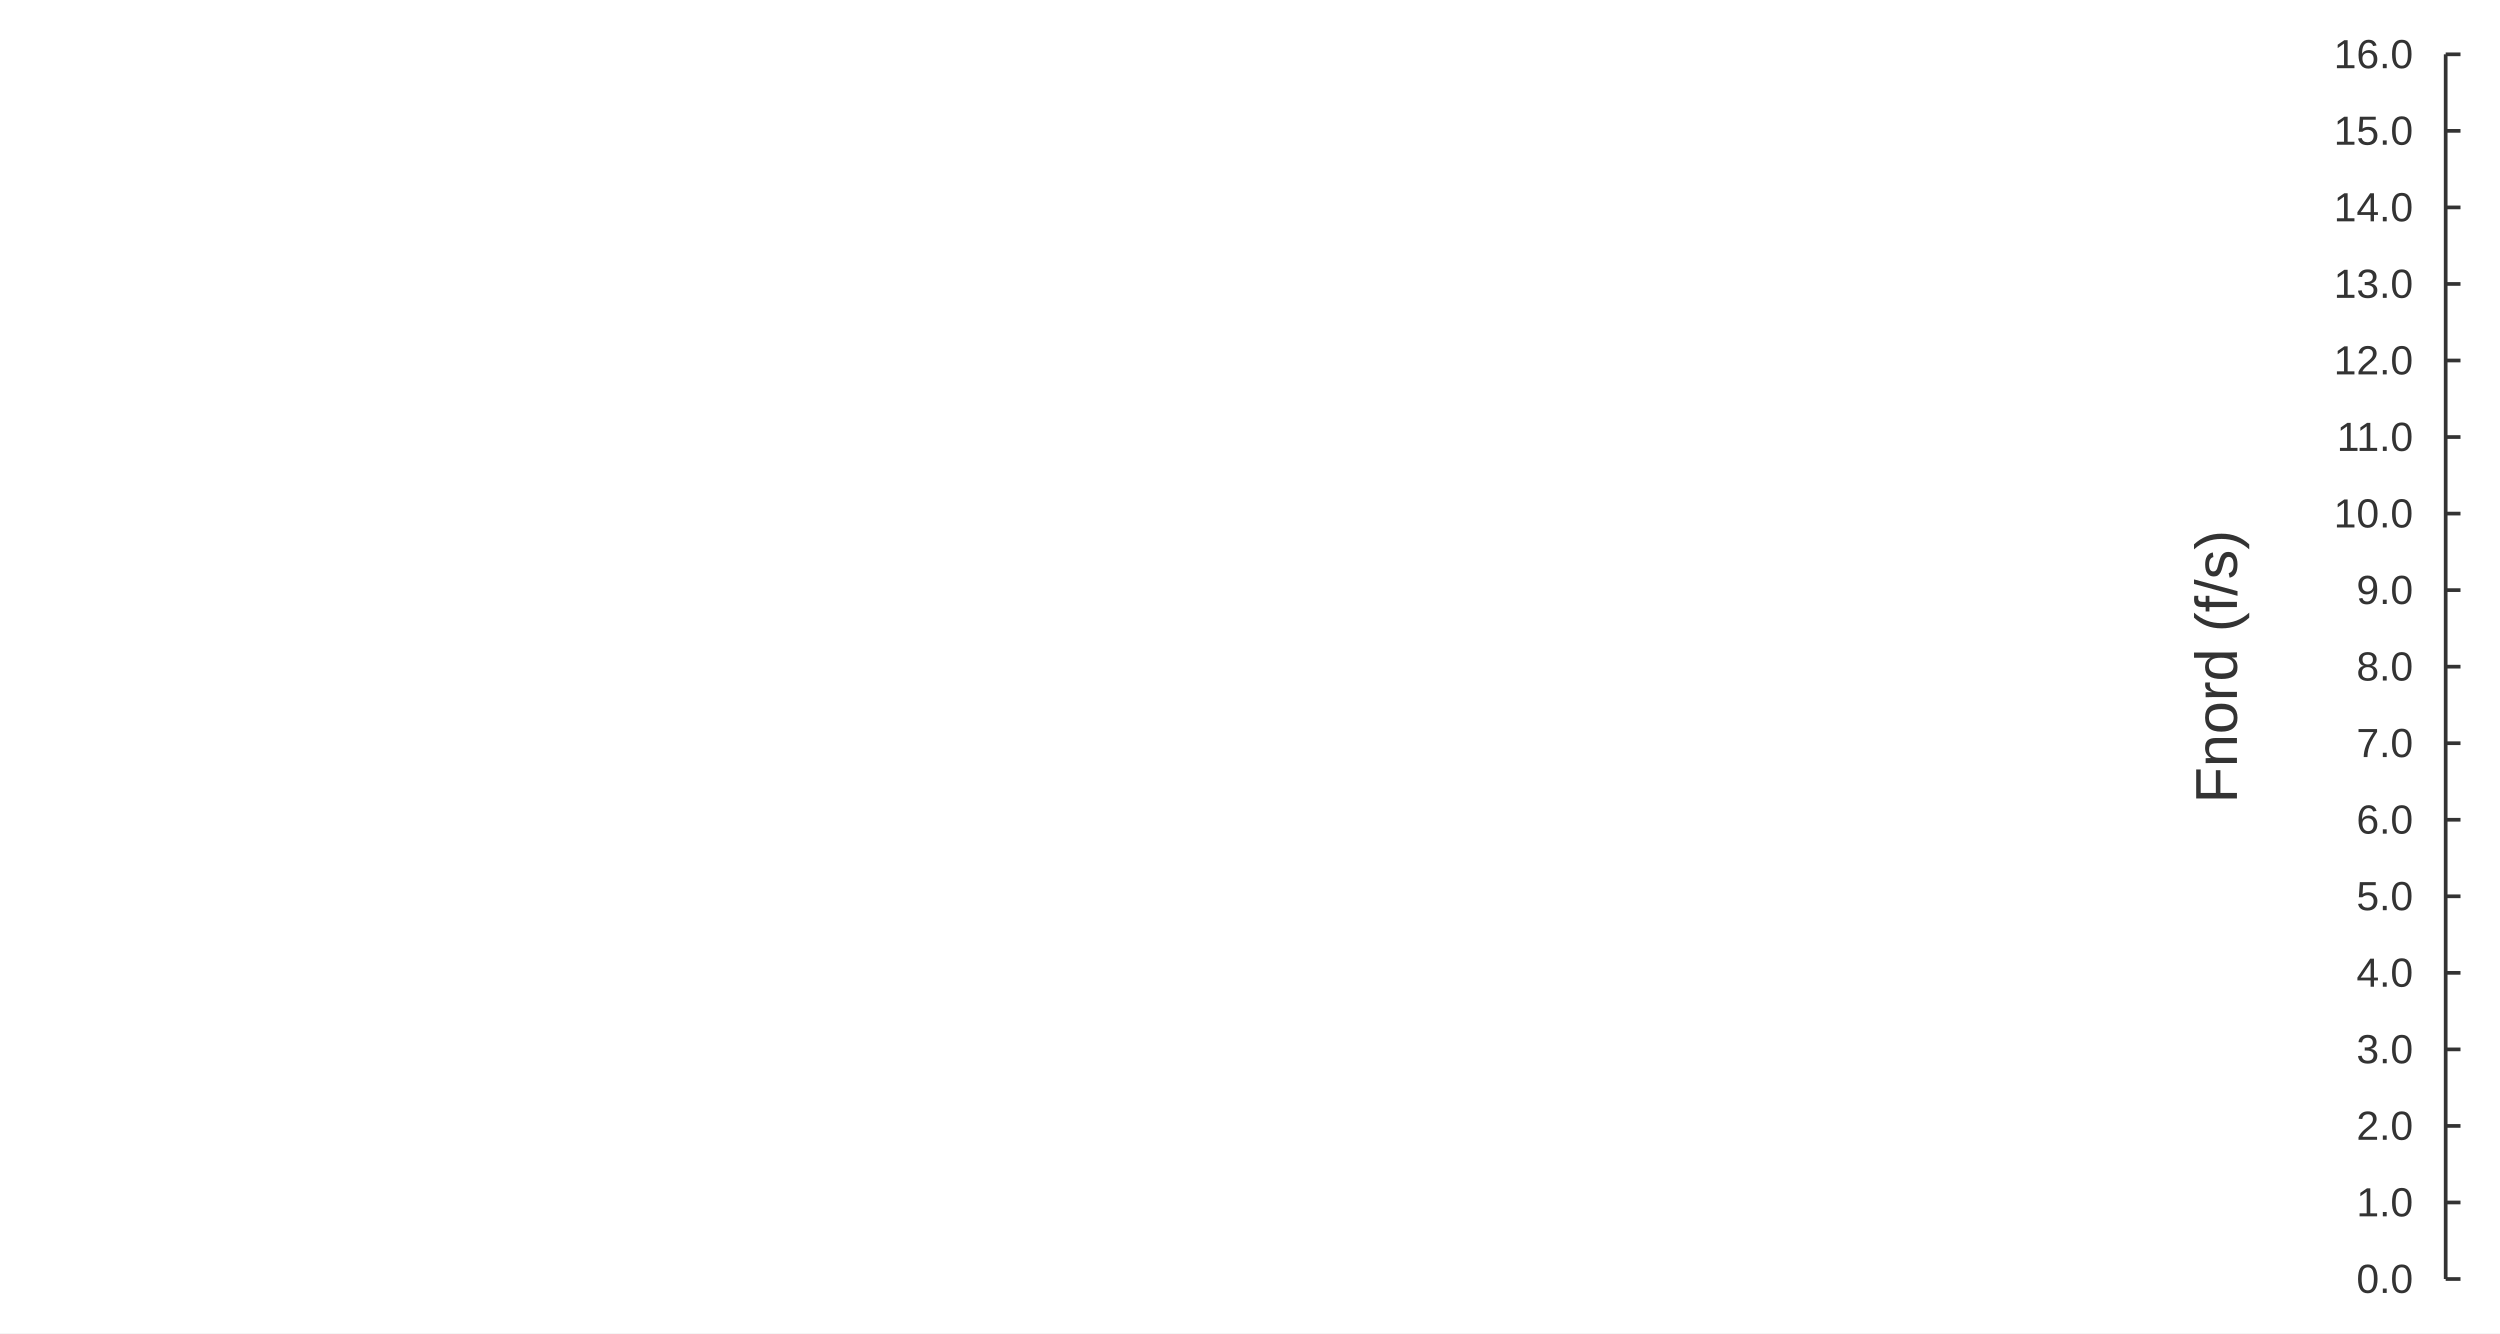
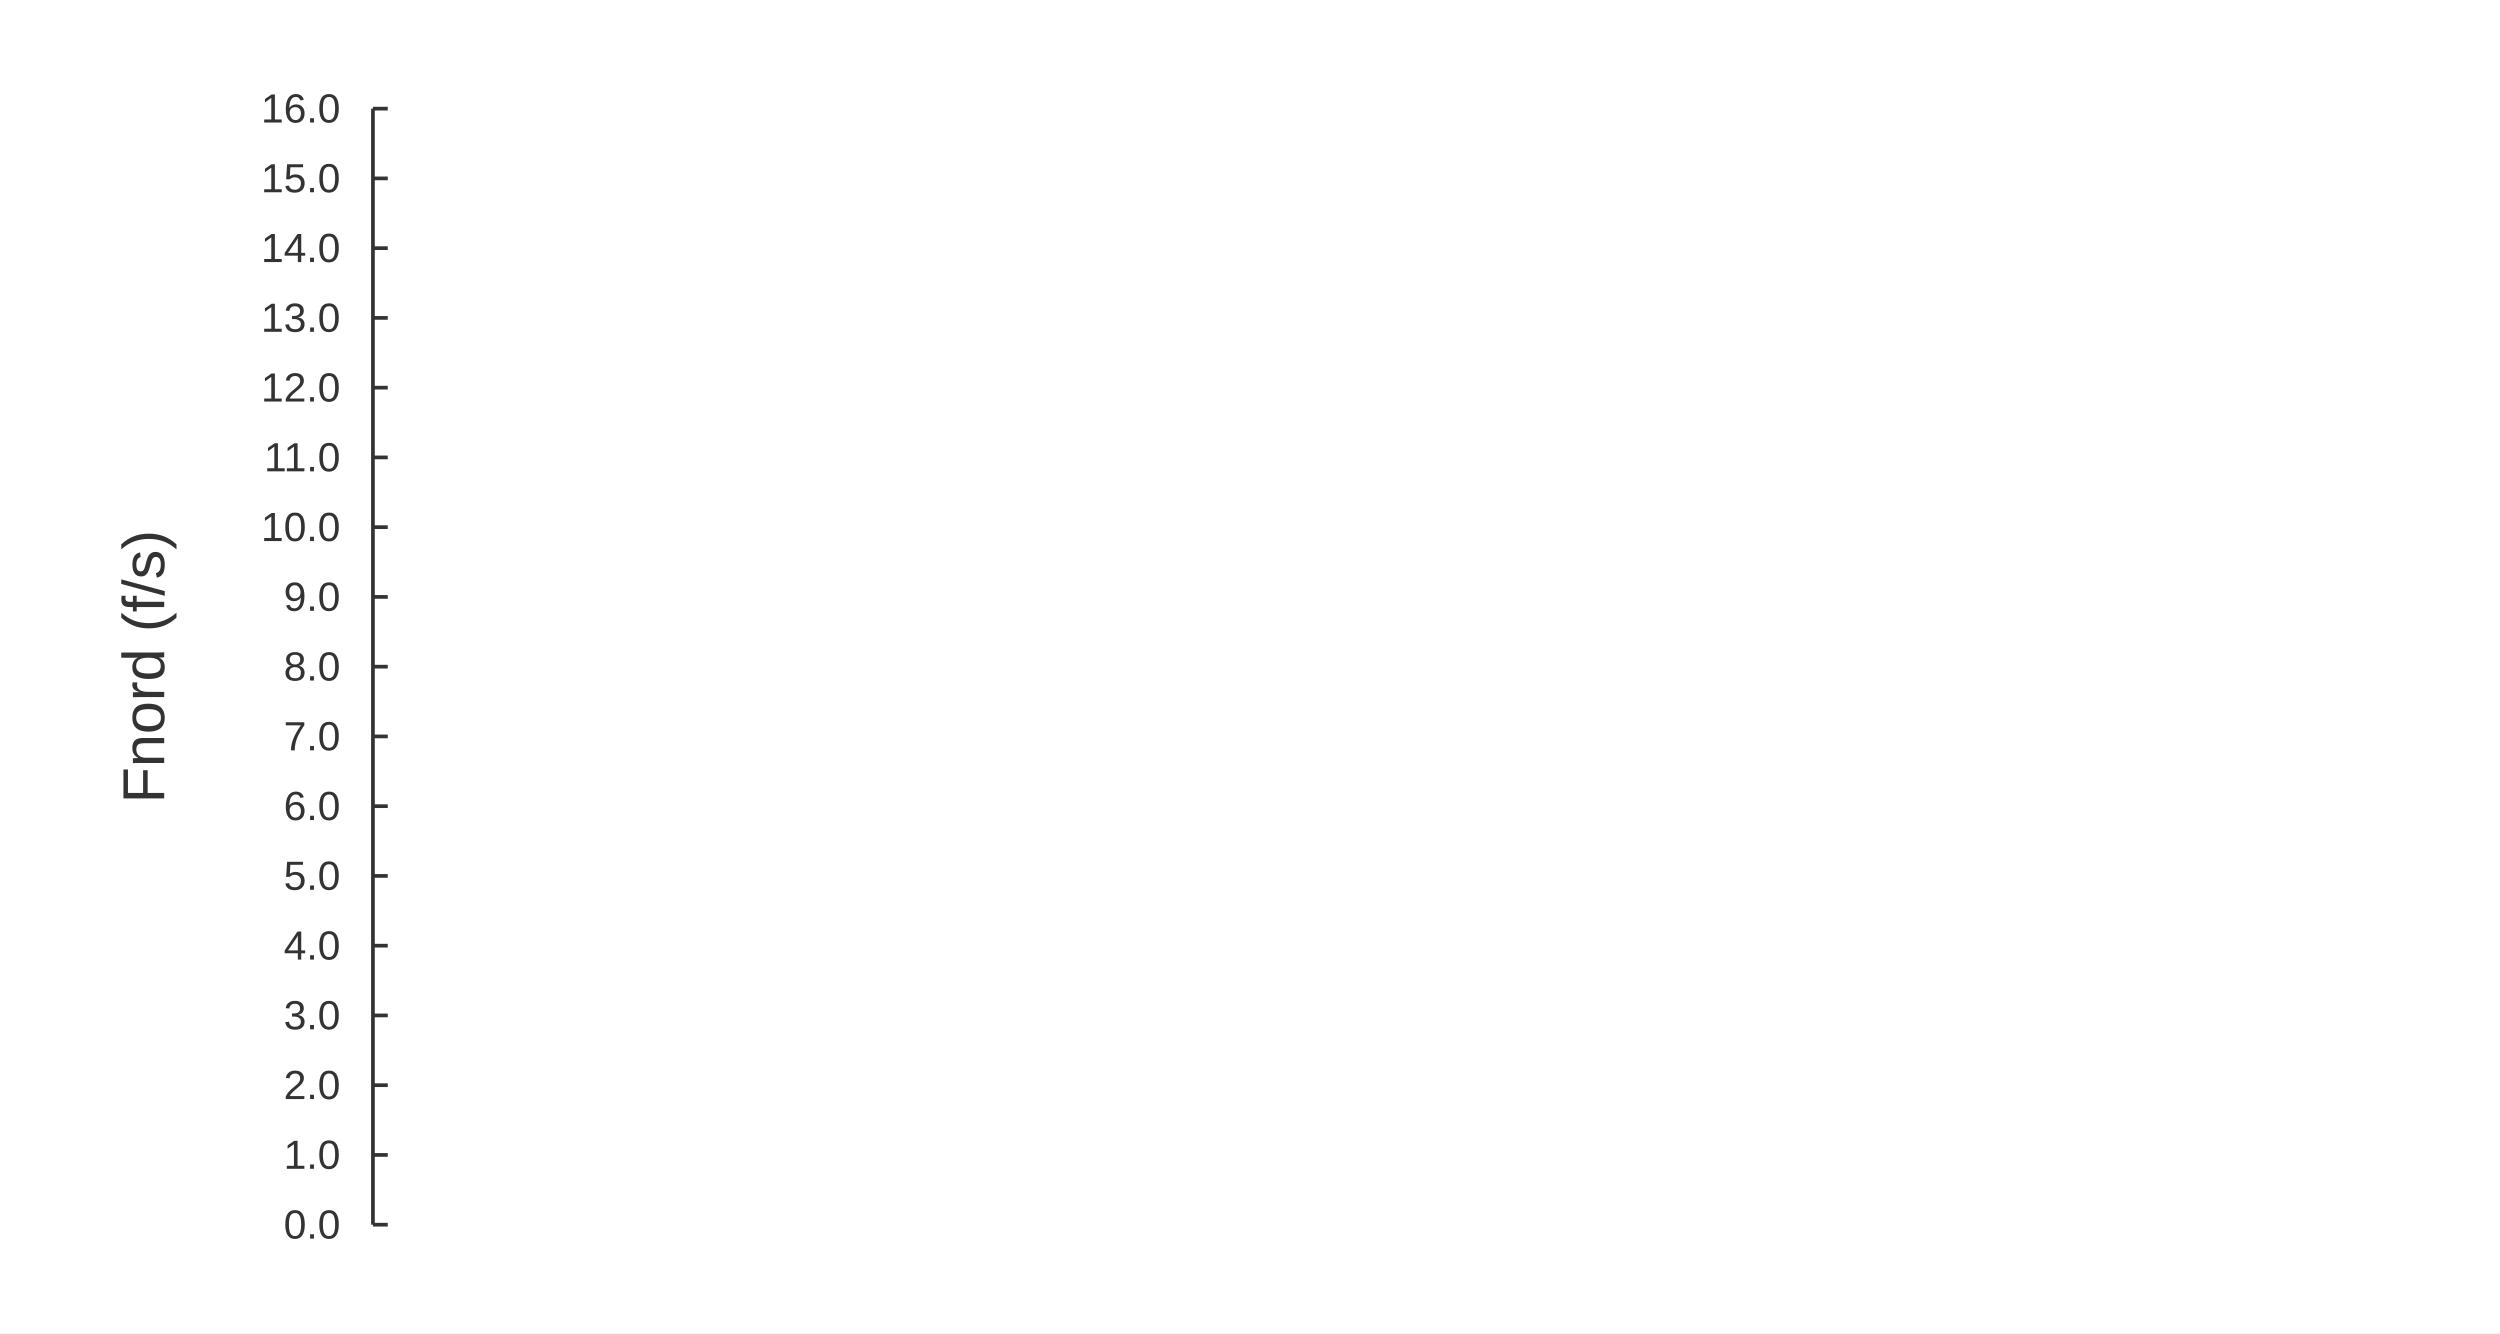
<svg xmlns="http://www.w3.org/2000/svg" width="900" height="480" viewBox="0 0 900 480">
  <rect width="900" height="480" fill="#ffffff" />
-   <path stroke-width="1.333" stroke="#333333" fill="none" d="M880.444 19.556 L880.444 460.444 " />
-   <path stroke-width="1.333" stroke="#333333" fill="none" d="M880.444 460.444 L885.778 460.444 " />
-   <path stroke-width="1.333" stroke="#333333" fill="none" d="M880.444 432.889 L885.778 432.889 " />
-   <path stroke-width="1.333" stroke="#333333" fill="none" d="M880.444 405.333 L885.778 405.333 " />
-   <path stroke-width="1.333" stroke="#333333" fill="none" d="M880.444 377.778 L885.778 377.778 " />
-   <path stroke-width="1.333" stroke="#333333" fill="none" d="M880.444 350.222 L885.778 350.222 " />
-   <path stroke-width="1.333" stroke="#333333" fill="none" d="M880.444 322.667 L885.778 322.667 " />
-   <path stroke-width="1.333" stroke="#333333" fill="none" d="M880.444 295.111 L885.778 295.111 " />
-   <path stroke-width="1.333" stroke="#333333" fill="none" d="M880.444 267.556 L885.778 267.556 " />
-   <path stroke-width="1.333" stroke="#333333" fill="none" d="M880.444 240 L885.778 240 " />
-   <path stroke-width="1.333" stroke="#333333" fill="none" d="M880.444 212.444 L885.778 212.444 " />
-   <path stroke-width="1.333" stroke="#333333" fill="none" d="M880.444 184.889 L885.778 184.889 " />
-   <path stroke-width="1.333" stroke="#333333" fill="none" d="M880.444 157.333 L885.778 157.333 " />
-   <path stroke-width="1.333" stroke="#333333" fill="none" d="M880.444 129.778 L885.778 129.778 " />
-   <path stroke-width="1.333" stroke="#333333" fill="none" d="M880.444 102.222 L885.778 102.222 " />
-   <path stroke-width="1.333" stroke="#333333" fill="none" d="M880.444 74.667 L885.778 74.667 " />
-   <path stroke-width="1.333" stroke="#333333" fill="none" d="M880.444 47.111 L885.778 47.111 " />
-   <path stroke-width="1.333" stroke="#333333" fill="none" d="M880.444 19.556 L885.778 19.556 " />
-   <text x="848.32" y="465.444" fill="#333333" font-size="14.667" font-family="Arial,Helvetica,'Helvetica Neue',sans-serif">0.0</text>
-   <text x="848.32" y="437.889" fill="#333333" font-size="14.667" font-family="Arial,Helvetica,'Helvetica Neue',sans-serif">1.0</text>
-   <text x="848.32" y="410.333" fill="#333333" font-size="14.667" font-family="Arial,Helvetica,'Helvetica Neue',sans-serif">2.0</text>
-   <text x="848.32" y="382.778" fill="#333333" font-size="14.667" font-family="Arial,Helvetica,'Helvetica Neue',sans-serif">3.0</text>
-   <text x="848.32" y="355.222" fill="#333333" font-size="14.667" font-family="Arial,Helvetica,'Helvetica Neue',sans-serif">4.0</text>
-   <text x="848.32" y="327.667" fill="#333333" font-size="14.667" font-family="Arial,Helvetica,'Helvetica Neue',sans-serif">5.0</text>
-   <text x="848.32" y="300.111" fill="#333333" font-size="14.667" font-family="Arial,Helvetica,'Helvetica Neue',sans-serif">6.0</text>
-   <text x="848.32" y="272.556" fill="#333333" font-size="14.667" font-family="Arial,Helvetica,'Helvetica Neue',sans-serif">7.0</text>
-   <text x="848.32" y="245" fill="#333333" font-size="14.667" font-family="Arial,Helvetica,'Helvetica Neue',sans-serif">8.0</text>
-   <text x="848.32" y="217.444" fill="#333333" font-size="14.667" font-family="Arial,Helvetica,'Helvetica Neue',sans-serif">9.0</text>
-   <text x="840.164" y="189.889" fill="#333333" font-size="14.667" font-family="Arial,Helvetica,'Helvetica Neue',sans-serif">10.0</text>
-   <text x="841.258" y="162.333" fill="#333333" font-size="14.667" font-family="Arial,Helvetica,'Helvetica Neue',sans-serif">11.0</text>
-   <text x="840.164" y="134.778" fill="#333333" font-size="14.667" font-family="Arial,Helvetica,'Helvetica Neue',sans-serif">12.0</text>
-   <text x="840.164" y="107.222" fill="#333333" font-size="14.667" font-family="Arial,Helvetica,'Helvetica Neue',sans-serif">13.0</text>
-   <text x="840.164" y="79.667" fill="#333333" font-size="14.667" font-family="Arial,Helvetica,'Helvetica Neue',sans-serif">14.0</text>
-   <text x="840.164" y="52.111" fill="#333333" font-size="14.667" font-family="Arial,Helvetica,'Helvetica Neue',sans-serif">15.0</text>
-   <text x="840.164" y="24.556" fill="#333333" font-size="14.667" font-family="Arial,Helvetica,'Helvetica Neue',sans-serif">16.0</text>
-   <text x="748.61" y="247.5" fill="#333333" font-size="21.333" font-family="Arial,Helvetica,'Helvetica Neue',sans-serif" transform="rotate(-90 797.798 240)">Fnord (f/s)</text>
+   <path stroke-width="1.333" stroke="#333333" fill="none" d="M134.258 39.111 L134.258 440.889 " />
+   <path stroke-width="1.333" stroke="#333333" fill="none" d="M134.258 440.889 L139.591 440.889 " />
+   <path stroke-width="1.333" stroke="#333333" fill="none" d="M134.258 415.778 L139.591 415.778 " />
+   <path stroke-width="1.333" stroke="#333333" fill="none" d="M134.258 390.667 L139.591 390.667 " />
+   <path stroke-width="1.333" stroke="#333333" fill="none" d="M134.258 365.556 L139.591 365.556 " />
+   <path stroke-width="1.333" stroke="#333333" fill="none" d="M134.258 340.444 L139.591 340.444 " />
+   <path stroke-width="1.333" stroke="#333333" fill="none" d="M134.258 315.333 L139.591 315.333 " />
+   <path stroke-width="1.333" stroke="#333333" fill="none" d="M134.258 290.222 L139.591 290.222 " />
+   <path stroke-width="1.333" stroke="#333333" fill="none" d="M134.258 265.111 L139.591 265.111 " />
+   <path stroke-width="1.333" stroke="#333333" fill="none" d="M134.258 240 L139.591 240 " />
+   <path stroke-width="1.333" stroke="#333333" fill="none" d="M134.258 214.889 L139.591 214.889 " />
+   <path stroke-width="1.333" stroke="#333333" fill="none" d="M134.258 189.778 L139.591 189.778 " />
+   <path stroke-width="1.333" stroke="#333333" fill="none" d="M134.258 164.667 L139.591 164.667 " />
+   <path stroke-width="1.333" stroke="#333333" fill="none" d="M134.258 139.556 L139.591 139.556 " />
+   <path stroke-width="1.333" stroke="#333333" fill="none" d="M134.258 114.444 L139.591 114.444 " />
+   <path stroke-width="1.333" stroke="#333333" fill="none" d="M134.258 89.333 L139.591 89.333 " />
+   <path stroke-width="1.333" stroke="#333333" fill="none" d="M134.258 64.222 L139.591 64.222 " />
+   <path stroke-width="1.333" stroke="#333333" fill="none" d="M134.258 39.111 L139.591 39.111 " />
+   <text x="102.134" y="445.889" fill="#333333" font-size="14.667" font-family="Arial,Helvetica,'Helvetica Neue',sans-serif">0.0</text>
+   <text x="102.134" y="420.778" fill="#333333" font-size="14.667" font-family="Arial,Helvetica,'Helvetica Neue',sans-serif">1.0</text>
+   <text x="102.134" y="395.667" fill="#333333" font-size="14.667" font-family="Arial,Helvetica,'Helvetica Neue',sans-serif">2.0</text>
+   <text x="102.134" y="370.556" fill="#333333" font-size="14.667" font-family="Arial,Helvetica,'Helvetica Neue',sans-serif">3.0</text>
+   <text x="102.134" y="345.444" fill="#333333" font-size="14.667" font-family="Arial,Helvetica,'Helvetica Neue',sans-serif">4.0</text>
+   <text x="102.134" y="320.333" fill="#333333" font-size="14.667" font-family="Arial,Helvetica,'Helvetica Neue',sans-serif">5.0</text>
+   <text x="102.134" y="295.222" fill="#333333" font-size="14.667" font-family="Arial,Helvetica,'Helvetica Neue',sans-serif">6.0</text>
+   <text x="102.134" y="270.111" fill="#333333" font-size="14.667" font-family="Arial,Helvetica,'Helvetica Neue',sans-serif">7.0</text>
+   <text x="102.134" y="245" fill="#333333" font-size="14.667" font-family="Arial,Helvetica,'Helvetica Neue',sans-serif">8.0</text>
+   <text x="102.134" y="219.889" fill="#333333" font-size="14.667" font-family="Arial,Helvetica,'Helvetica Neue',sans-serif">9.0</text>
+   <text x="93.978" y="194.778" fill="#333333" font-size="14.667" font-family="Arial,Helvetica,'Helvetica Neue',sans-serif">10.0</text>
+   <text x="95.072" y="169.667" fill="#333333" font-size="14.667" font-family="Arial,Helvetica,'Helvetica Neue',sans-serif">11.0</text>
+   <text x="93.978" y="144.556" fill="#333333" font-size="14.667" font-family="Arial,Helvetica,'Helvetica Neue',sans-serif">12.0</text>
+   <text x="93.978" y="119.444" fill="#333333" font-size="14.667" font-family="Arial,Helvetica,'Helvetica Neue',sans-serif">13.0</text>
+   <text x="93.978" y="94.333" fill="#333333" font-size="14.667" font-family="Arial,Helvetica,'Helvetica Neue',sans-serif">14.0</text>
+   <text x="93.978" y="69.222" fill="#333333" font-size="14.667" font-family="Arial,Helvetica,'Helvetica Neue',sans-serif">15.0</text>
+   <text x="93.978" y="44.111" fill="#333333" font-size="14.667" font-family="Arial,Helvetica,'Helvetica Neue',sans-serif">16.0</text>
+   <text x="2.424" y="247.5" fill="#333333" font-size="21.333" font-family="Arial,Helvetica,'Helvetica Neue',sans-serif" transform="rotate(-90 51.6111 240)">Fnord (f/s)</text>
</svg>
